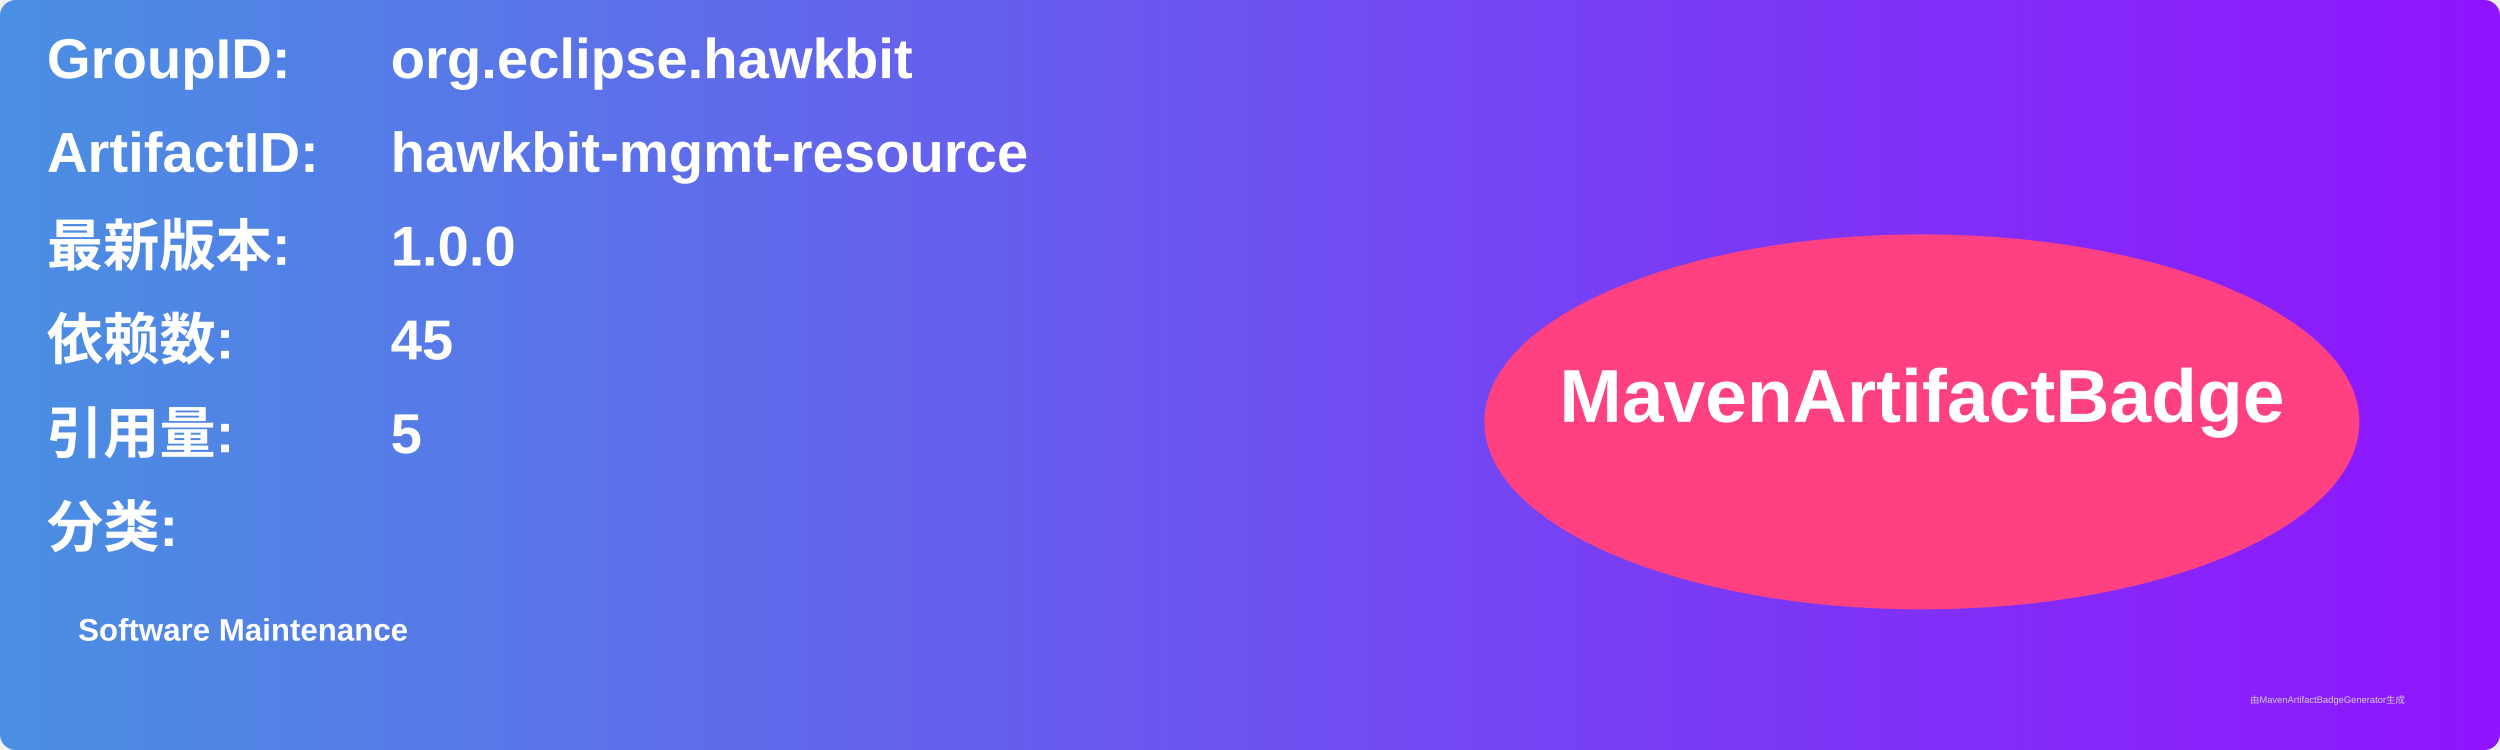
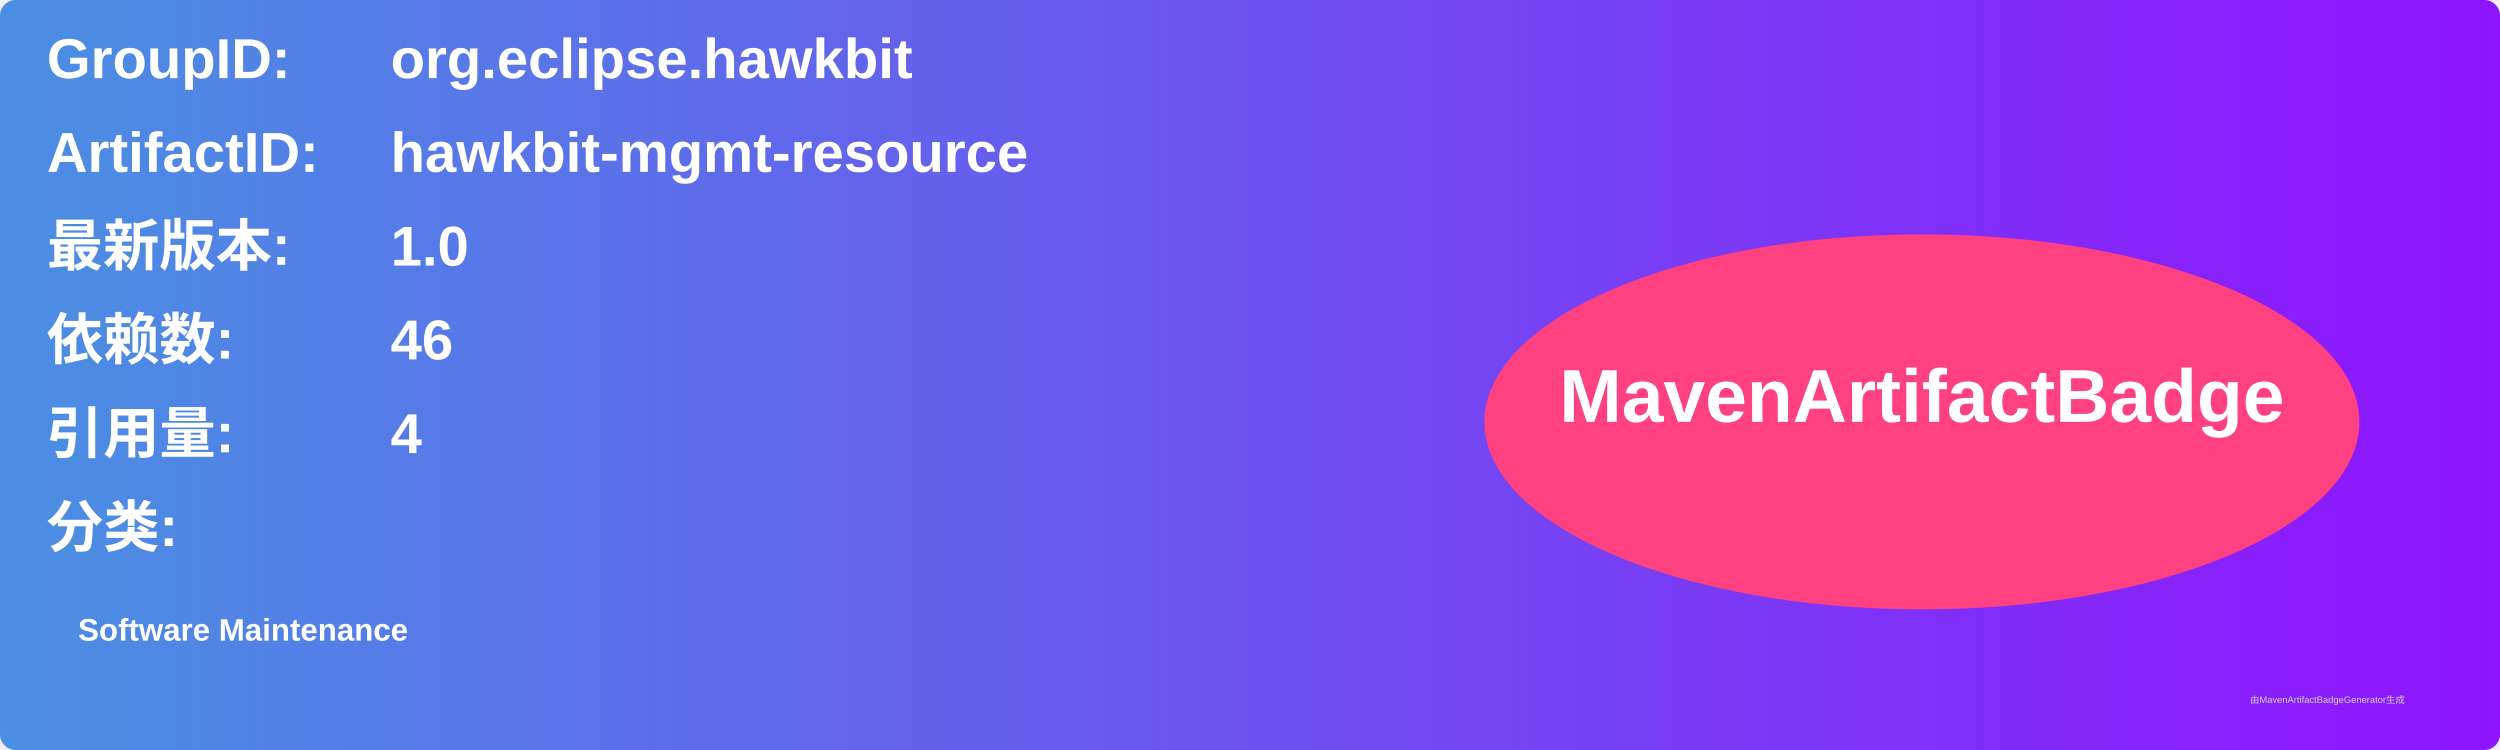
<svg xmlns="http://www.w3.org/2000/svg" width="800" height="240" viewBox="0 0 800 240">
  <linearGradient id="grad" x1="0%" y1="0%" x2="100%" y2="0%">
    <stop offset="0%" stop-color="#4a90e2" />
    <stop offset="100%" stop-color="#9013fe" />
  </linearGradient>
  <rect width="100%" height="100%" rx="5" ry="5" fill="url(#grad)" />
  <g transform="translate(15, 15)">
    <text x="0" y="10" font-family="Arial" font-size="18" fill="white" font-weight="bold" width="260">GroupID:</text>
    <text x="110" y="10" font-family="Arial" font-size="18" fill="white" font-weight="bold" width="460">org.eclipse.hawkbit</text>
    <text x="0" y="40" font-family="Arial" font-size="18" fill="white" font-weight="bold" width="260">ArtifactID:</text>
    <text x="110" y="40" font-family="Arial" font-size="18" fill="white" font-weight="bold" width="460">hawkbit-mgmt-resource</text>
    <text x="0" y="70" font-family="Arial" font-size="18" fill="white" font-weight="bold">最新版本:</text>
    <text x="110" y="70" font-family="Arial" font-size="18" fill="white" font-weight="bold">
-       <tspan font-weight="bold">1.0.0</tspan>
+       <tspan font-weight="bold">1.0</tspan>
    </text>
    <text x="0" y="100" font-family="Arial" font-size="18" fill="white" font-weight="bold">依赖数: </text>
    <text x="110" y="100" font-family="Arial" font-size="18" fill="white">
-       <tspan font-weight="bold">45</tspan>
+       <tspan font-weight="bold">46</tspan>
    </text>
    <text x="0" y="130" font-family="Arial" font-size="18" fill="white" font-weight="bold">引用量: </text>
    <text x="110" y="130" font-family="Arial" font-size="18" fill="white">
-       <tspan font-weight="bold">5</tspan>
+       <tspan font-weight="bold">4</tspan>
    </text>
    <text x="0" y="160" font-family="Arial" font-size="18" fill="white" font-weight="bold">分类:</text>
    <text x="10" y="190" font-family="Arial" font-size="10" fill="white">
      <tspan font-weight="bold">Software Maintenance</tspan>
    </text>
    <ellipse cx="600" cy="120" rx="140" ry="60" fill="#ff4081" />
    <text x="600" y="120" text-anchor="middle" font-family="Arial" font-size="24" fill="white" font-weight="bold">MavenArtifactBadge</text>
  </g>
  <text x="720" y="225" font-family="Arial" font-size="3" fill="#d0d0d0">由MavenArtifactBadgeGenerator生成</text>
</svg>
